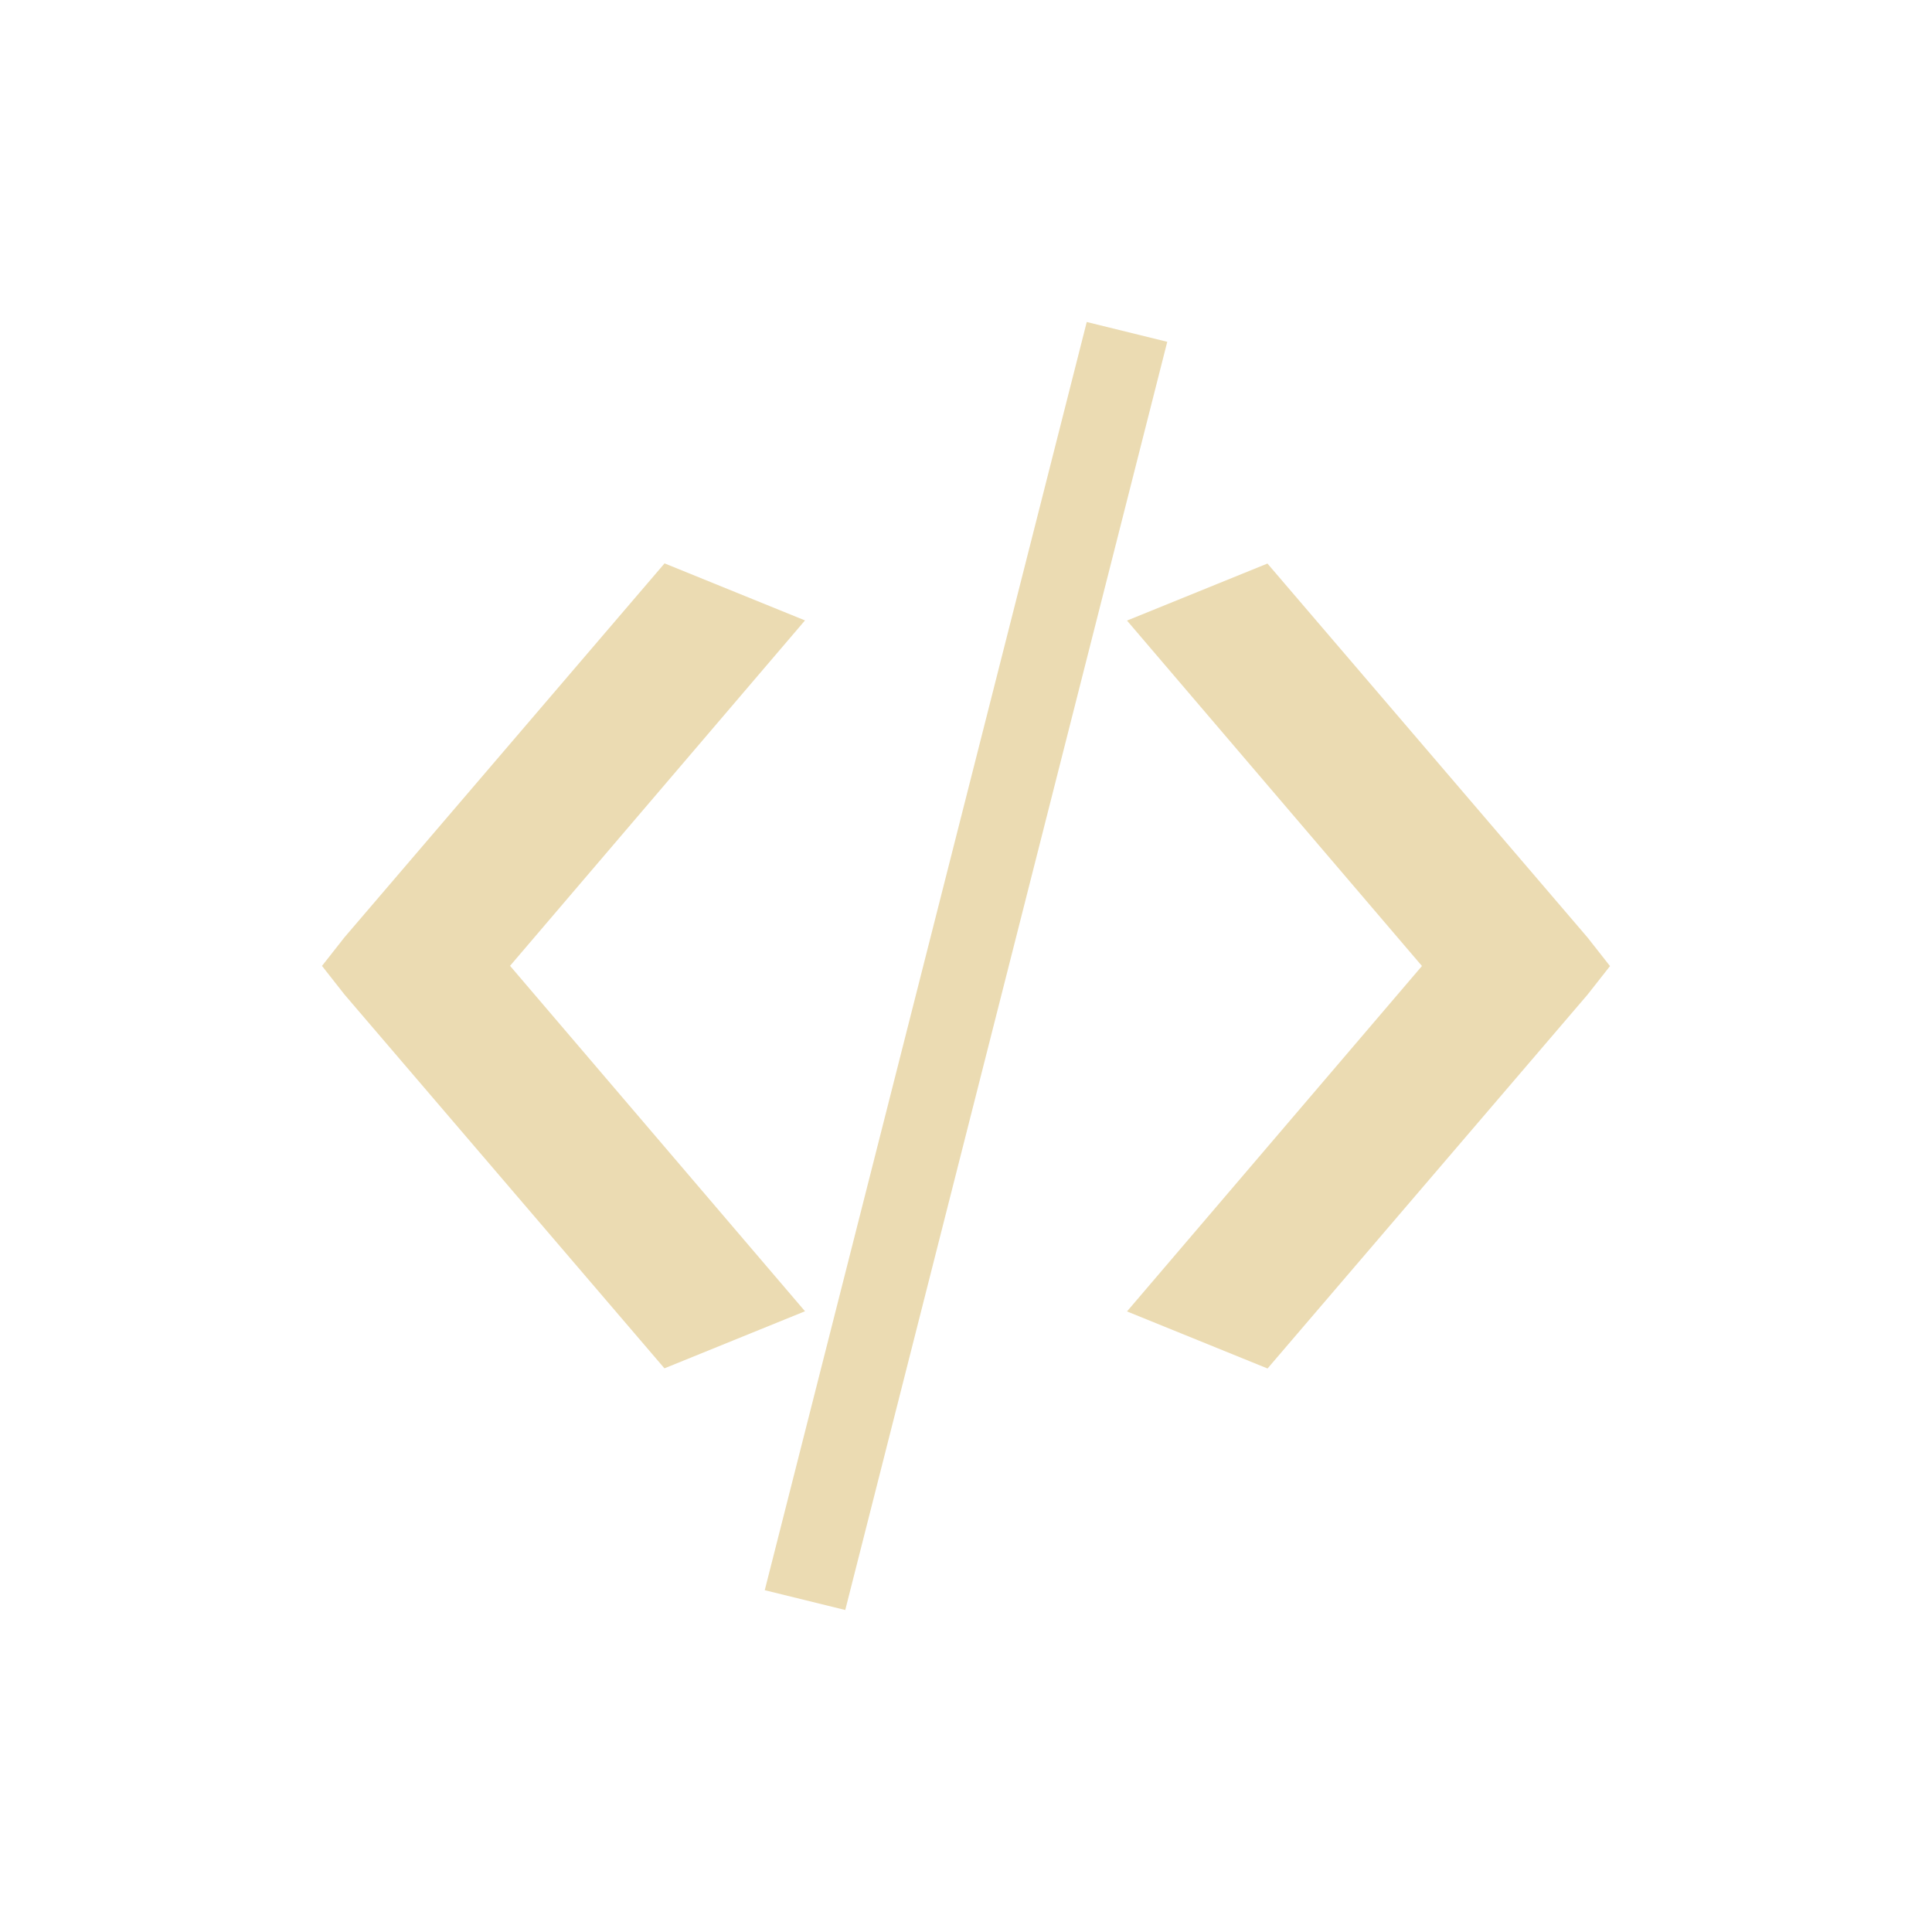
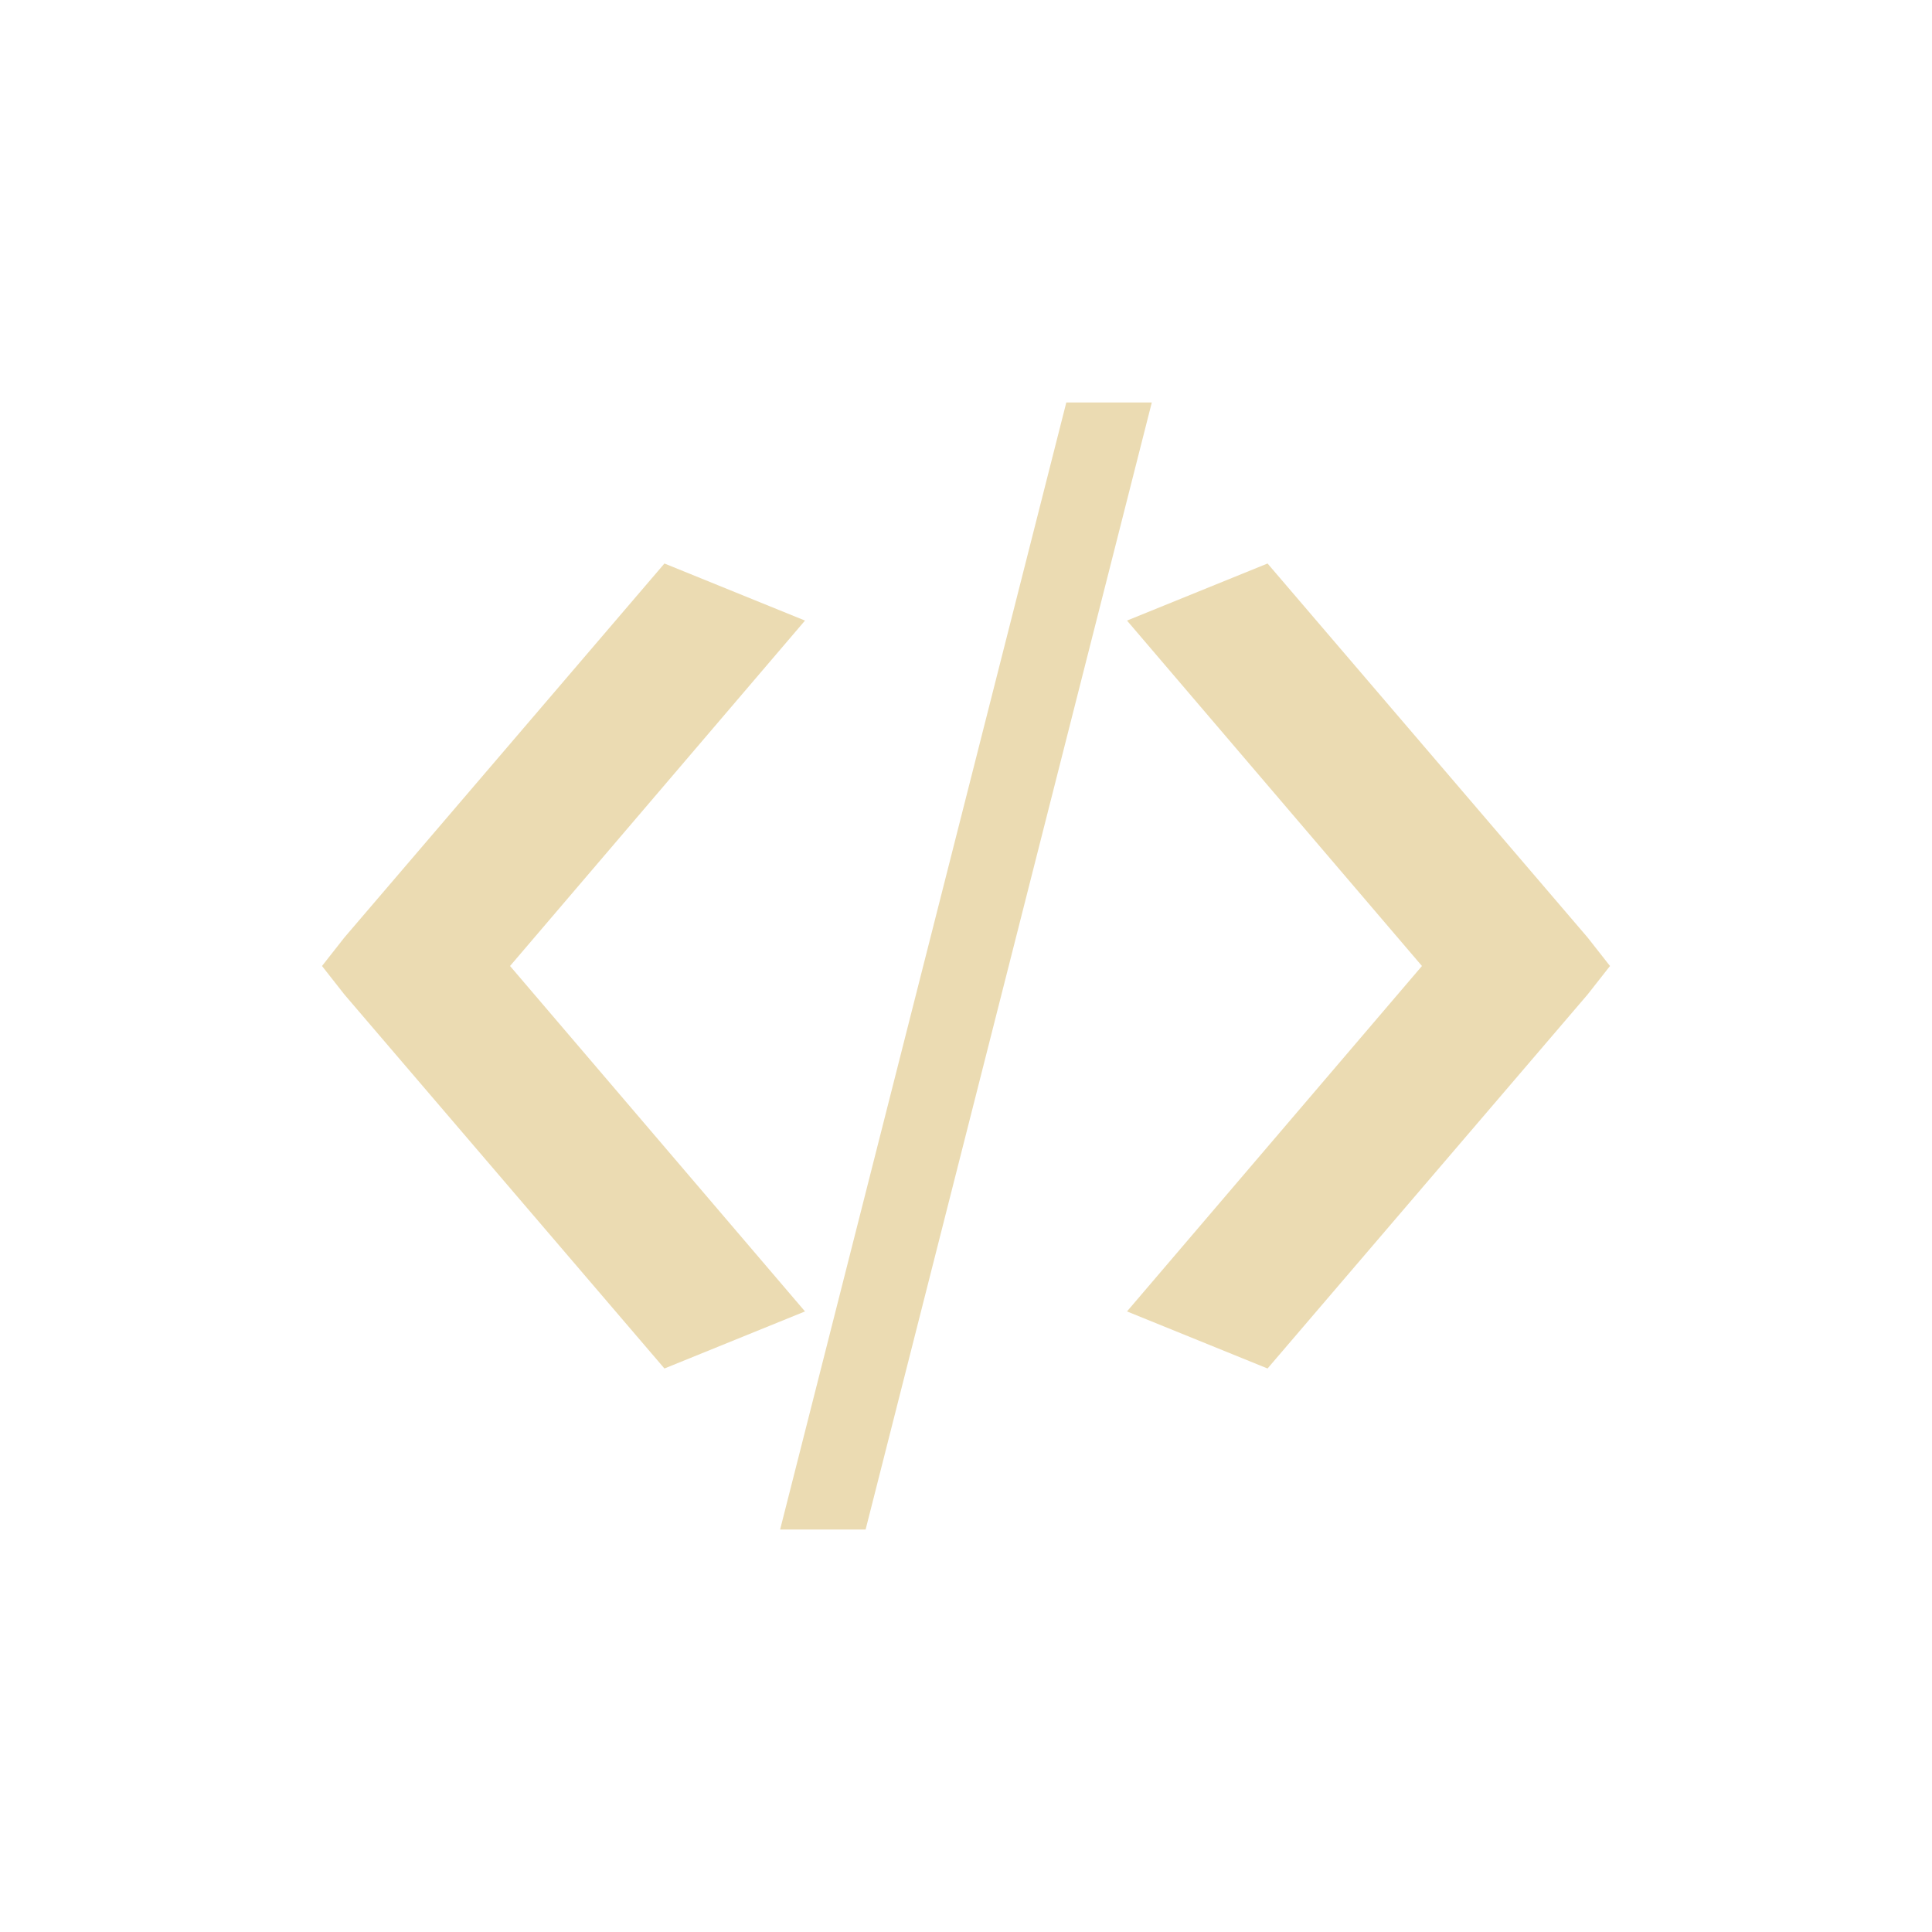
- <svg xmlns="http://www.w3.org/2000/svg" width="24" height="24" viewBox="0 0 24 24">
+ <svg xmlns="http://www.w3.org/2000/svg" width="24" height="24" version="1.1" viewBox="0 0 24 24">
  <defs>
-     <style id="current-color-scheme" type="text/css">
-    .ColorScheme-Text { color:#ebdbb2; } .ColorScheme-Highlight { color:#458588; }
-   </style>
+     <style type="text/css">.ColorScheme-Text { color:#ebdbb2; } .ColorScheme-Highlight { color:#458588; }</style>
  </defs>
-   <path style="fill:currentColor" class="ColorScheme-Text" d="m9.5 0l-4 15.754 1 0.246 4-15.754-1-0.246zm-5.246 3l-3.975 4.644-0.279 0.355 0.279 0.355 3.975 4.644 1.746-0.709-3.664-4.291 3.664-4.291-1.746-0.709zm7.492 0l-1.746 0.709 3.664 4.291-3.664 4.291 1.746 0.709 3.975-4.644 0.279-0.355-0.279-0.355-3.975-4.644z" transform="translate(4 4)" />
+   <path class="ColorScheme-Text" transform="translate(4 4)" d="m9.246 1-3.555 14h1.062l3.555-14h-1.063zm-4.992 2-3.975 4.645-0.279 0.355 0.279 0.355 3.975 4.645 1.746-0.709-3.664-4.291 3.664-4.291-1.746-0.709zm7.492 0-1.746 0.709 3.664 4.291-3.664 4.291 1.746 0.709 3.975-4.645 0.279-0.355-0.279-0.355-3.975-4.645z" fill="currentColor" />
</svg>
